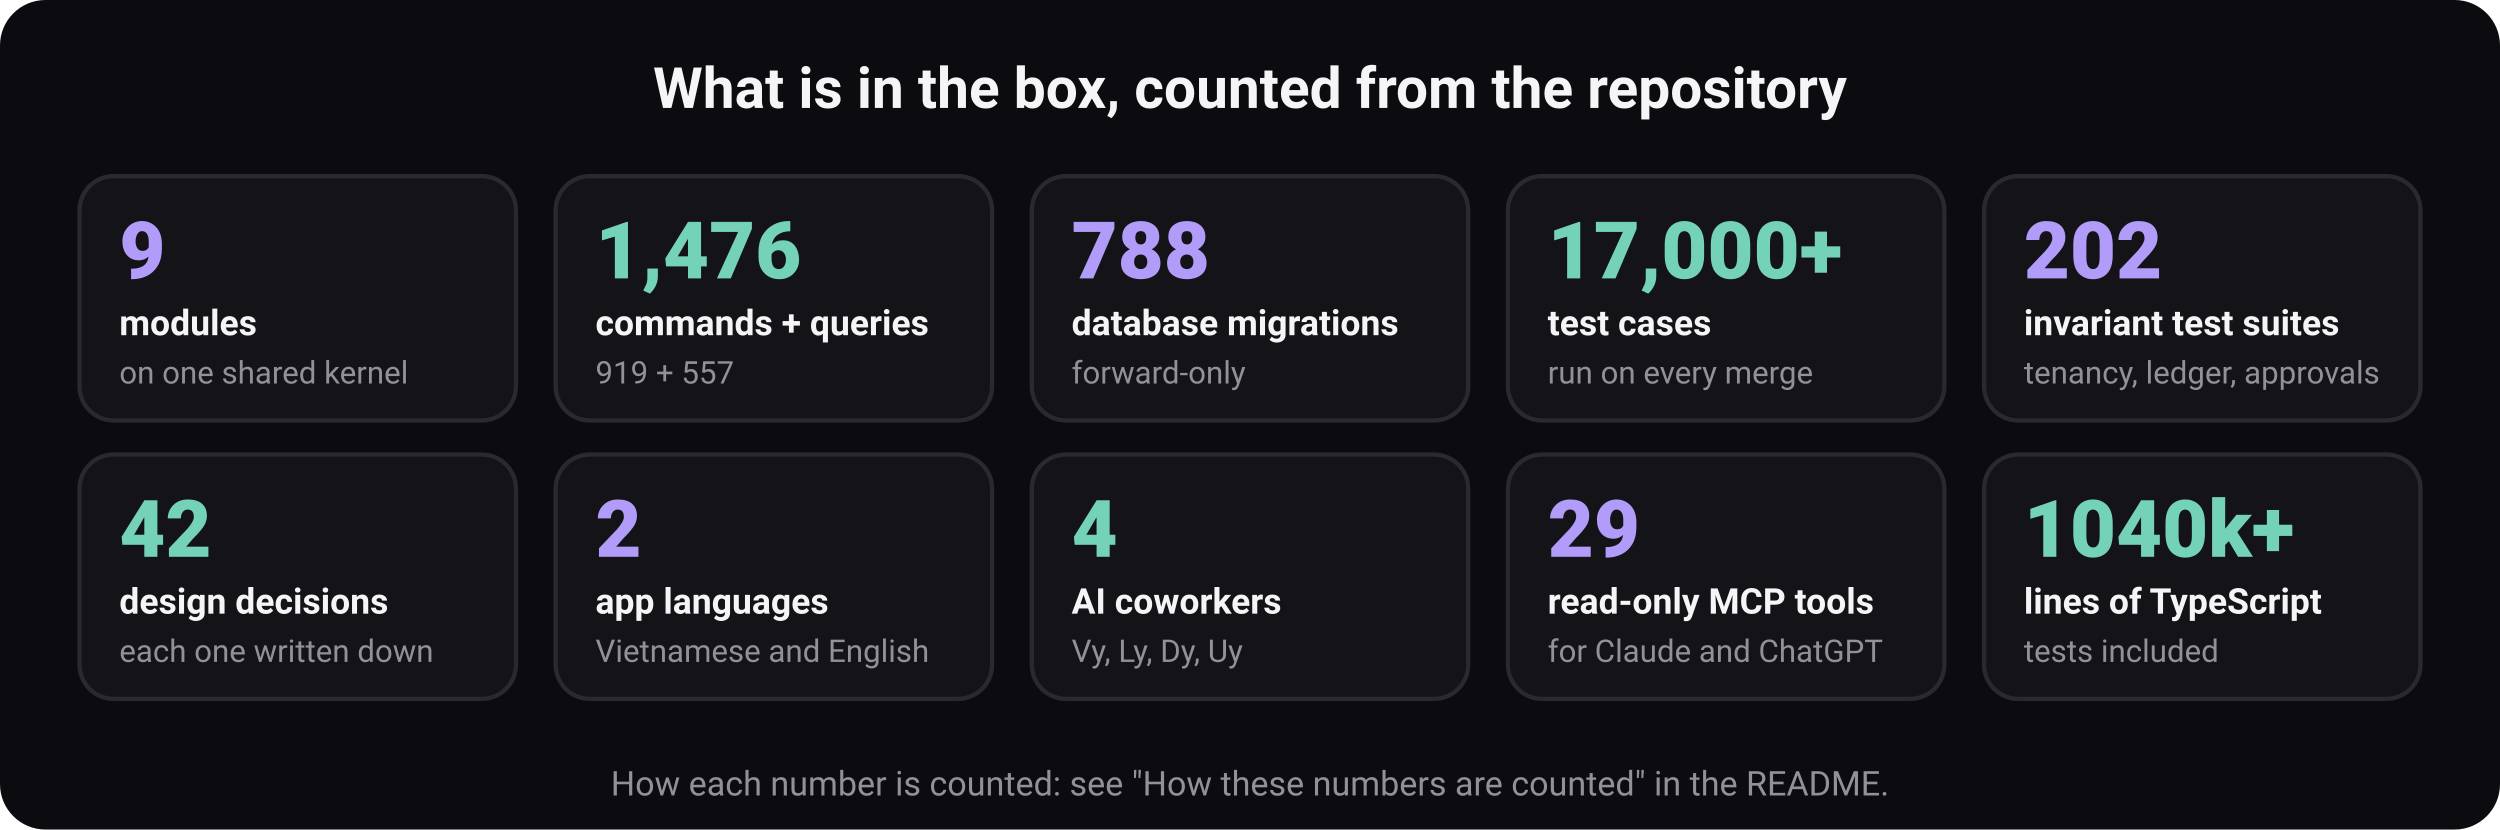
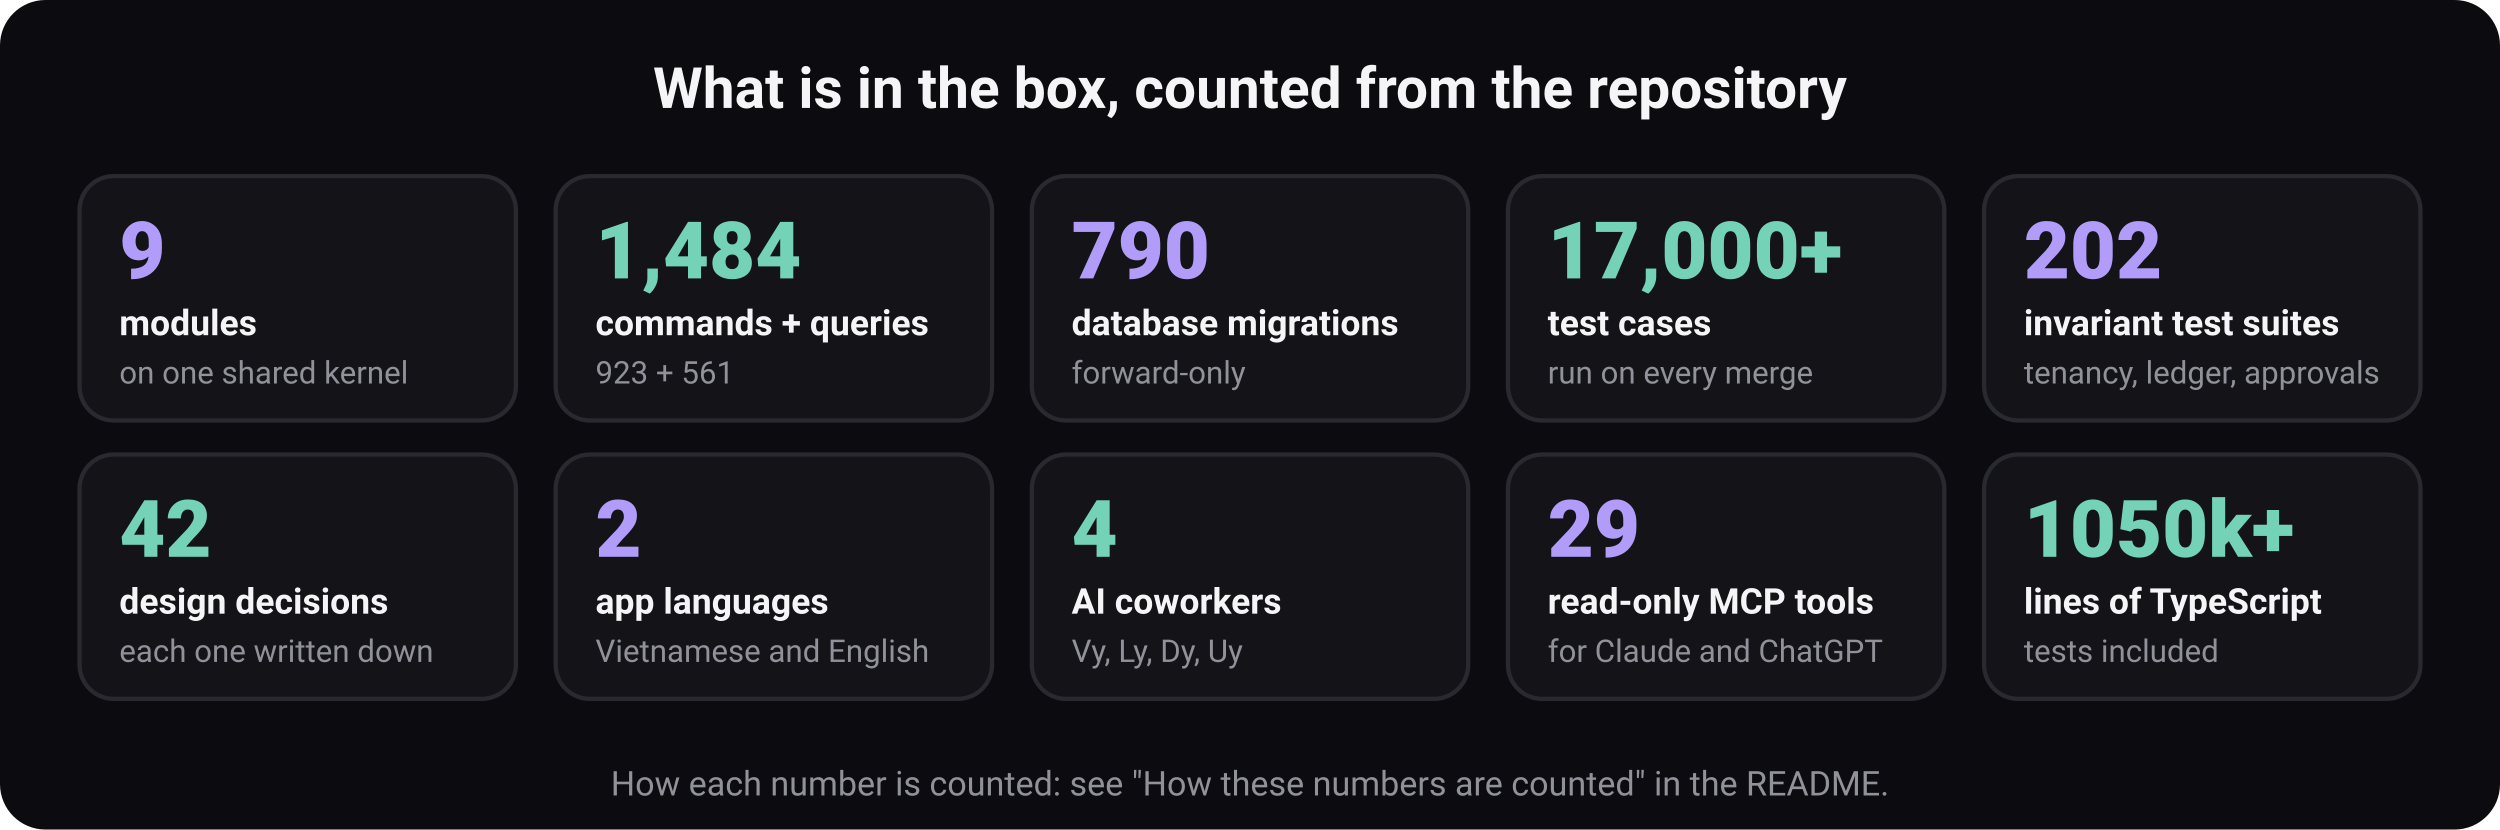
<svg xmlns="http://www.w3.org/2000/svg" width="880" height="292" viewBox="0 0 880 292" role="img" aria-labelledby="t d" font-family="ui-sans-serif, system-ui, -apple-system, 'Segoe UI', Roboto, 'Helvetica Neue', Arial, sans-serif">
  <rect width="880" height="292" rx="16" fill="#0c0c10" />
  <text x="440" y="38" font-size="20" font-weight="700" fill="#f5f5f7" text-anchor="middle">What is in the box, counted from the repository</text>
  <rect x="28" y="62" width="153.6" height="86" rx="12" fill="#131318" stroke="#292930" stroke-width="1.5" />
  <text x="42" y="98" font-size="28" font-weight="800" fill="#b19df9" text-anchor="start">9</text>
  <text x="42" y="118" font-size="12.5" font-weight="600" fill="#f5f5f7" text-anchor="start">modules</text>
  <text x="42" y="135" font-size="11" font-weight="400" fill="#919199" text-anchor="start">on one shared kernel</text>
  <rect x="195.6" y="62" width="153.6" height="86" rx="12" fill="#131318" stroke="#292930" stroke-width="1.5" />
-   <text x="209.6" y="98" font-size="28" font-weight="800" fill="#74d3b6" text-anchor="start">1,476</text>
+   <text x="209.6" y="98" font-size="28" font-weight="800" fill="#74d3b6" text-anchor="start">1,484</text>
  <text x="209.6" y="118" font-size="12.5" font-weight="600" fill="#f5f5f7" text-anchor="start">commands + queries</text>
-   <text x="209.6" y="135" font-size="11" font-weight="400" fill="#919199" text-anchor="start">919 + 557</text>
+   <text x="209.6" y="135" font-size="11" font-weight="400" fill="#919199" text-anchor="start">923 + 561</text>
  <rect x="363.2" y="62" width="153.6" height="86" rx="12" fill="#131318" stroke="#292930" stroke-width="1.5" />
-   <text x="377.2" y="98" font-size="28" font-weight="800" fill="#b19df9" text-anchor="start">788</text>
+   <text x="377.2" y="98" font-size="28" font-weight="800" fill="#b19df9" text-anchor="start">790</text>
  <text x="377.2" y="118" font-size="12.5" font-weight="600" fill="#f5f5f7" text-anchor="start">database migrations</text>
  <text x="377.2" y="135" font-size="11" font-weight="400" fill="#919199" text-anchor="start">forward-only</text>
  <rect x="530.8" y="62" width="153.6" height="86" rx="12" fill="#131318" stroke="#292930" stroke-width="1.5" />
  <text x="544.8" y="98" font-size="28" font-weight="800" fill="#74d3b6" text-anchor="start">17,000+</text>
  <text x="544.8" y="118" font-size="12.5" font-weight="600" fill="#f5f5f7" text-anchor="start">test cases</text>
  <text x="544.8" y="135" font-size="11" font-weight="400" fill="#919199" text-anchor="start">run on every merge</text>
  <rect x="698.4" y="62" width="153.6" height="86" rx="12" fill="#131318" stroke="#292930" stroke-width="1.5" />
  <text x="712.4" y="98" font-size="28" font-weight="800" fill="#b19df9" text-anchor="start">202</text>
  <text x="712.4" y="118" font-size="12.5" font-weight="600" fill="#f5f5f7" text-anchor="start">invariant test suites</text>
  <text x="712.4" y="135" font-size="11" font-weight="400" fill="#919199" text-anchor="start">tenancy, ledger, approvals</text>
  <rect x="28" y="160" width="153.6" height="86" rx="12" fill="#131318" stroke="#292930" stroke-width="1.5" />
  <text x="42" y="196" font-size="28" font-weight="800" fill="#74d3b6" text-anchor="start">42</text>
  <text x="42" y="216" font-size="12.5" font-weight="600" fill="#f5f5f7" text-anchor="start">design decisions</text>
  <text x="42" y="233" font-size="11" font-weight="400" fill="#919199" text-anchor="start">each one written down</text>
  <rect x="195.6" y="160" width="153.6" height="86" rx="12" fill="#131318" stroke="#292930" stroke-width="1.5" />
  <text x="209.6" y="196" font-size="28" font-weight="800" fill="#b19df9" text-anchor="start">2</text>
  <text x="209.6" y="216" font-size="12.5" font-weight="600" fill="#f5f5f7" text-anchor="start">app languages</text>
  <text x="209.6" y="233" font-size="11" font-weight="400" fill="#919199" text-anchor="start">Vietnamese and English</text>
  <rect x="363.2" y="160" width="153.6" height="86" rx="12" fill="#131318" stroke="#292930" stroke-width="1.5" />
  <text x="377.2" y="196" font-size="28" font-weight="800" fill="#74d3b6" text-anchor="start">4</text>
  <text x="377.2" y="216" font-size="12.5" font-weight="600" fill="#f5f5f7" text-anchor="start">AI coworkers</text>
  <text x="377.2" y="233" font-size="11" font-weight="400" fill="#919199" text-anchor="start">Vy, Ly, Dy, Uy</text>
  <rect x="530.8" y="160" width="153.6" height="86" rx="12" fill="#131318" stroke="#292930" stroke-width="1.5" />
  <text x="544.8" y="196" font-size="28" font-weight="800" fill="#b19df9" text-anchor="start">29</text>
  <text x="544.8" y="216" font-size="12.5" font-weight="600" fill="#f5f5f7" text-anchor="start">read-only MCP tools</text>
  <text x="544.8" y="233" font-size="11" font-weight="400" fill="#919199" text-anchor="start">for Claude and ChatGPT</text>
  <rect x="698.4" y="160" width="153.6" height="86" rx="12" fill="#131318" stroke="#292930" stroke-width="1.5" />
-   <text x="712.4" y="196" font-size="28" font-weight="800" fill="#74d3b6" text-anchor="start">1040k+</text>
+   <text x="712.4" y="196" font-size="28" font-weight="800" fill="#74d3b6" text-anchor="start">1050k+</text>
  <text x="712.4" y="216" font-size="12.5" font-weight="600" fill="#f5f5f7" text-anchor="start">lines of TypeScript</text>
  <text x="712.4" y="233" font-size="11" font-weight="400" fill="#919199" text-anchor="start">tests included</text>
  <text x="440" y="280" font-size="12" font-weight="400" fill="#919199" text-anchor="middle">How each number is counted: see "How these numbers are counted" in the README.</text>
</svg>
